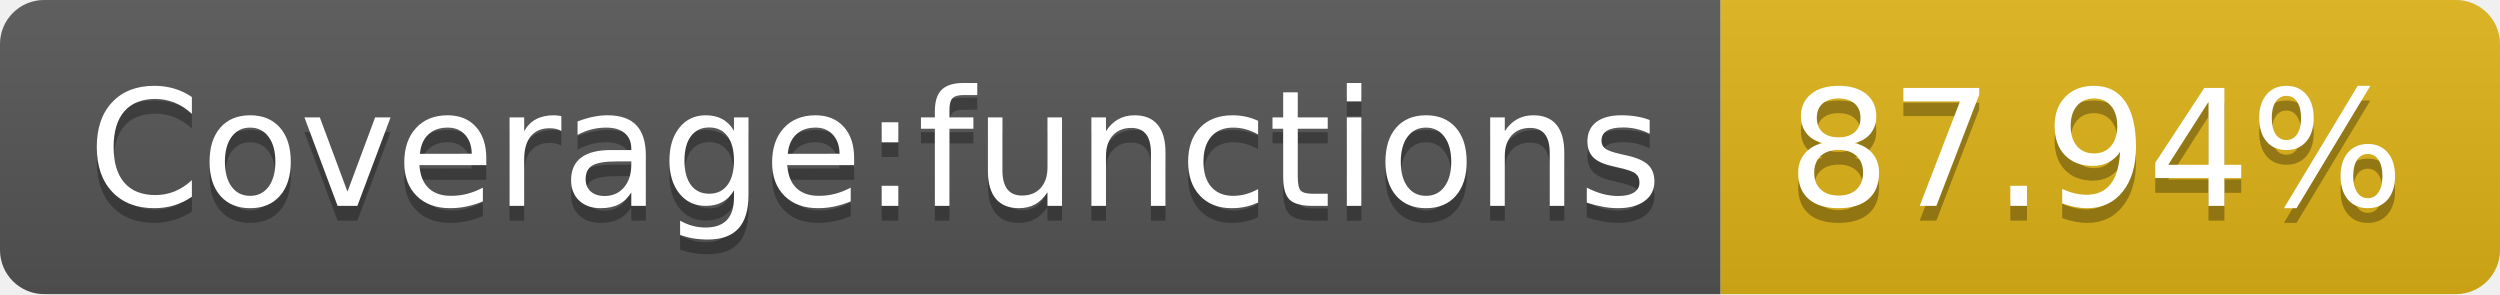
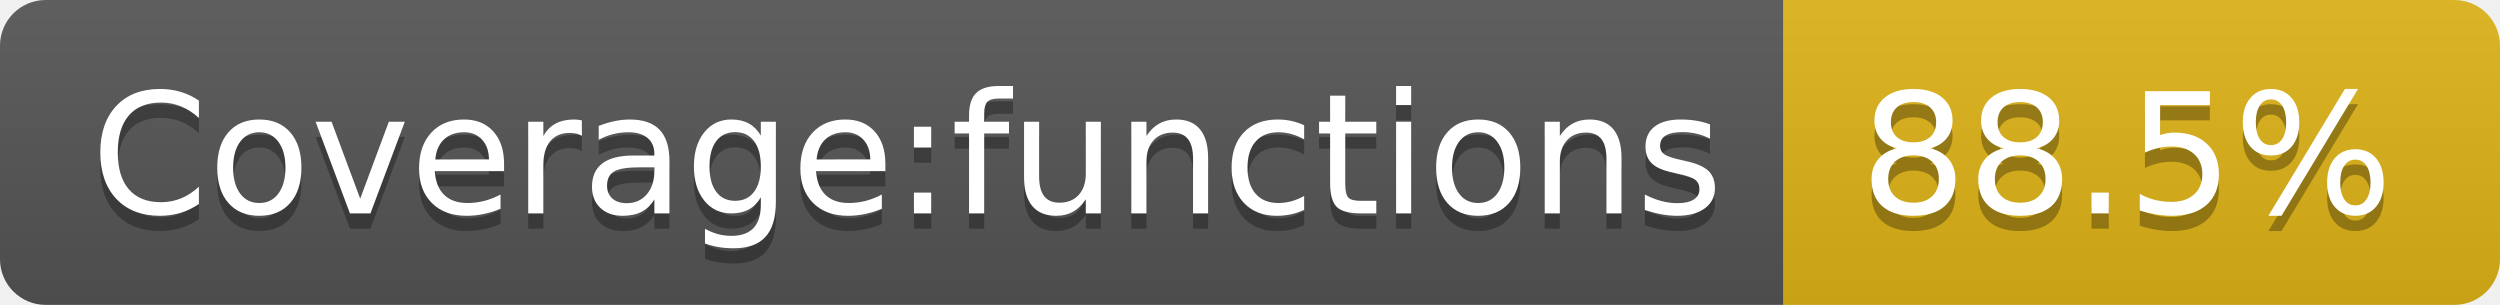
- <svg xmlns="http://www.w3.org/2000/svg" width="170" height="20" role="img" aria-label="Coverage:functions: 87.94%">
+ <svg xmlns="http://www.w3.org/2000/svg" width="164" height="20" role="img" aria-label="Coverage:functions: 88.5%">
  <linearGradient id="s" x2="0" y2="100%">
    <stop offset="0" stop-color="#bbb" stop-opacity=".1" />
    <stop offset="1" stop-opacity=".1" />
  </linearGradient>
  <clipPath id="r">
-     <rect width="170" height="20" rx="3" fill="#fff" />
+     <rect width="164" height="20" rx="3" fill="#fff" />
  </clipPath>
  <g clip-path="url(#r)">
    <rect width="117" height="20" fill="#555" />
-     <rect x="117" width="53" height="20" fill="#dfb317" />
-     <rect width="170" height="20" fill="url(#s)" />
+     <rect x="117" width="47" height="20" fill="#dfb317" />
+     <rect width="164" height="20" fill="url(#s)" />
  </g>
  <g fill="#fff" text-anchor="middle" font-family="Verdana,Geneva,DejaVu Sans,sans-serif" text-rendering="geometricPrecision" font-size="110">
    <text aria-hidden="true" x="595" y="150" fill="#010101" fill-opacity=".3" transform="scale(.1)" textLength="1070">Coverage:functions</text>
    <text x="595" y="140" transform="scale(.1)" fill="#fff" textLength="1070">Coverage:functions</text>
-     <text aria-hidden="true" x="1425" y="150" fill="#010101" fill-opacity=".3" transform="scale(.1)" textLength="430">87.94%</text>
-     <text x="1425" y="140" transform="scale(.1)" fill="#fff" textLength="430">87.94%</text>
+     <text aria-hidden="true" x="1395" y="150" fill="#010101" fill-opacity=".3" transform="scale(.1)" textLength="370">88.5%</text>
+     <text x="1395" y="140" transform="scale(.1)" fill="#fff" textLength="370">88.5%</text>
  </g>
</svg>
